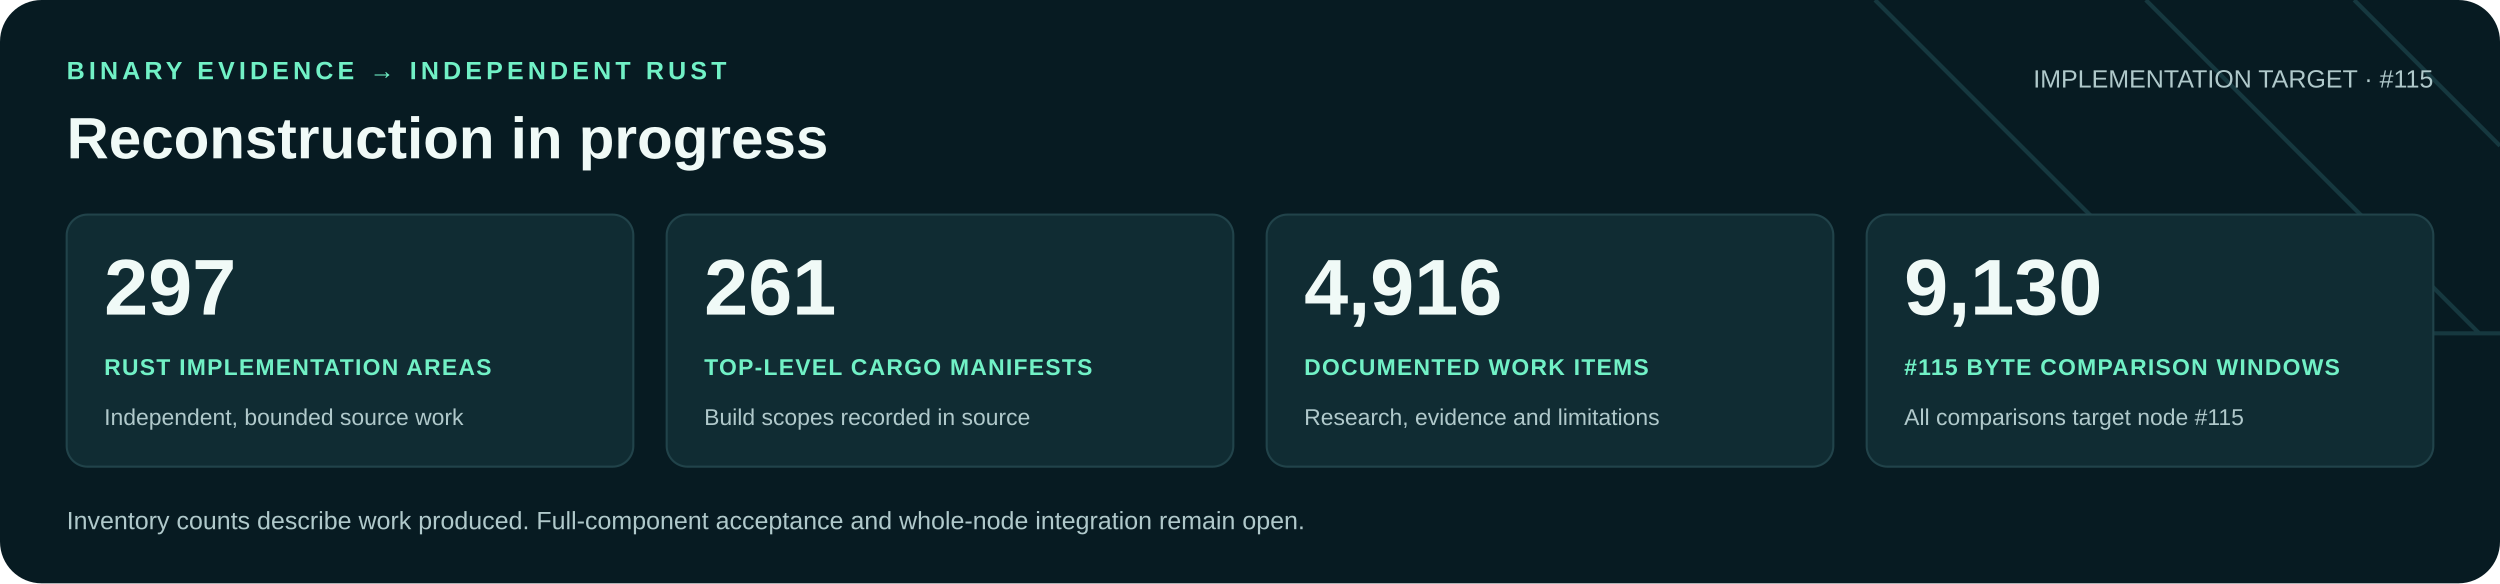
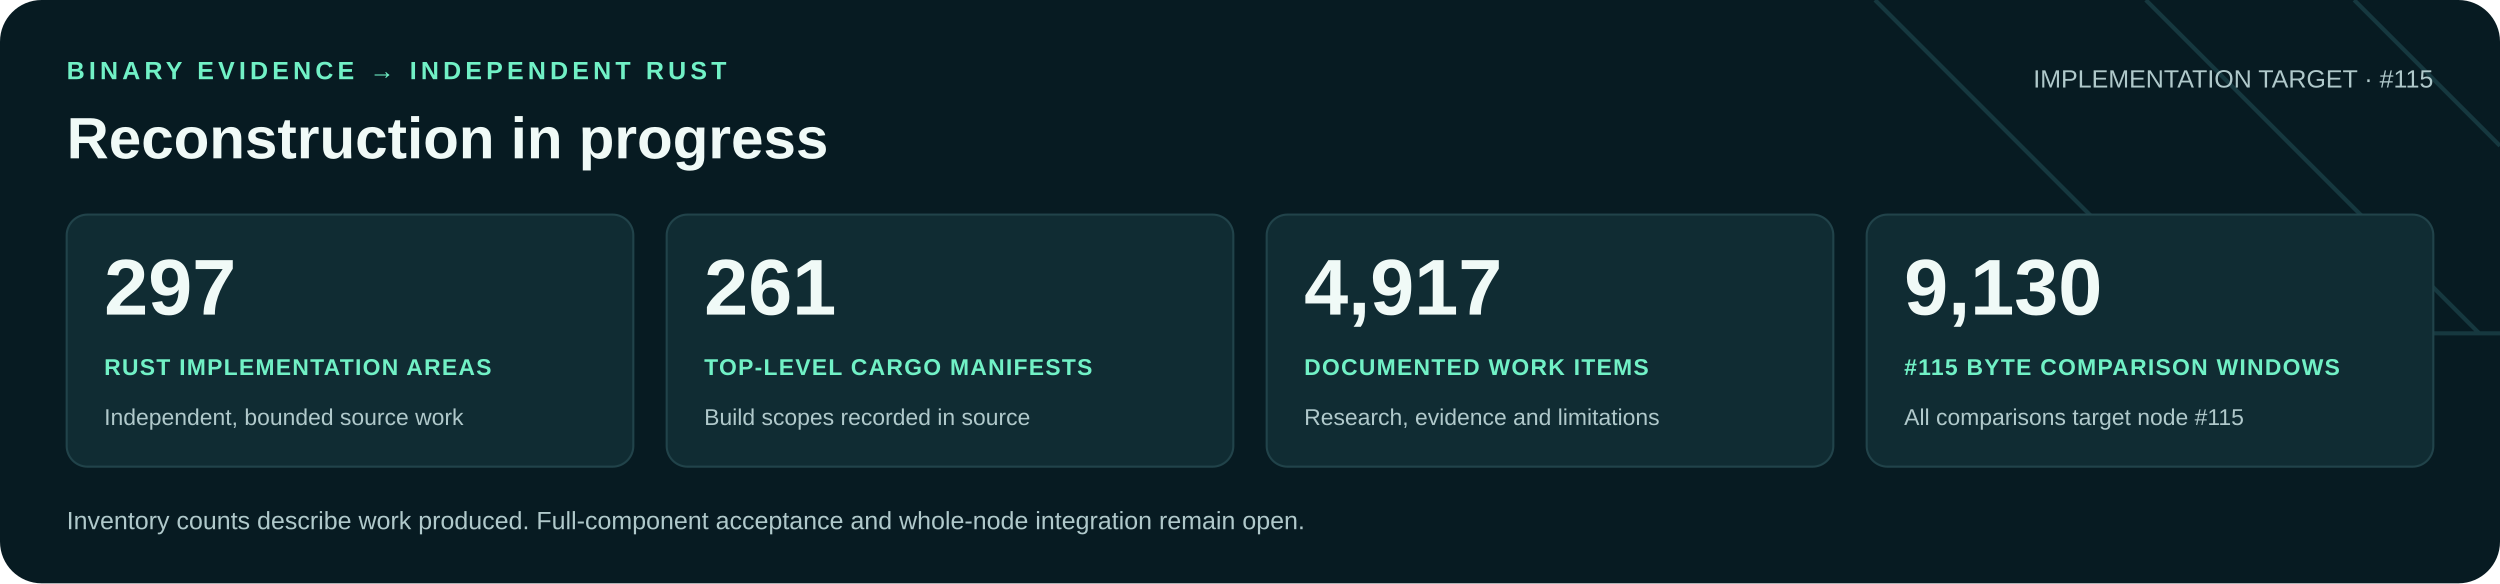
<svg xmlns="http://www.w3.org/2000/svg" width="1200" height="280" viewBox="0 0 1200 280" role="img" aria-labelledby="title desc">
  <rect width="1200" height="280" rx="20" fill="#071b22" />
  <path d="M900 0 1060 160H1200M1030 0 1190 160M1130 0 1200 70" fill="none" stroke="#16383f" stroke-width="2" />
  <g font-family="Arial, Helvetica, sans-serif">
    <text x="32" y="38" fill="#71f1c6" font-size="12" font-weight="700" letter-spacing="2">BINARY EVIDENCE → INDEPENDENT RUST</text>
    <text x="32" y="76" fill="#f0faf7" font-size="28" font-weight="700">Reconstruction in progress</text>
    <text x="1168" y="42" text-anchor="end" fill="#b0c9cb" font-size="12">IMPLEMENTATION TARGET · #115</text>
    <rect x="32" y="103" width="272" height="121" rx="10" fill="#102c33" stroke="#21434a" />
    <text x="50" y="151" fill="#f0faf7" font-size="38" font-weight="700">297</text>
    <text x="50" y="180" fill="#71f1c6" font-size="11" font-weight="700" letter-spacing=".6">RUST IMPLEMENTATION AREAS</text>
    <text x="50" y="204" fill="#b0c9cb" font-size="11">Independent, bounded source work</text>
    <rect x="320" y="103" width="272" height="121" rx="10" fill="#102c33" stroke="#21434a" />
    <text x="338" y="151" fill="#f0faf7" font-size="38" font-weight="700">261</text>
    <text x="338" y="180" fill="#71f1c6" font-size="11" font-weight="700" letter-spacing=".6">TOP-LEVEL CARGO MANIFESTS</text>
    <text x="338" y="204" fill="#b0c9cb" font-size="11">Build scopes recorded in source</text>
    <rect x="608" y="103" width="272" height="121" rx="10" fill="#102c33" stroke="#21434a" />
-     <text x="626" y="151" fill="#f0faf7" font-size="38" font-weight="700">4,916</text>
+     <text x="626" y="151" fill="#f0faf7" font-size="38" font-weight="700">4,917</text>
    <text x="626" y="180" fill="#71f1c6" font-size="11" font-weight="700" letter-spacing=".6">DOCUMENTED WORK ITEMS</text>
    <text x="626" y="204" fill="#b0c9cb" font-size="11">Research, evidence and limitations</text>
    <rect x="896" y="103" width="272" height="121" rx="10" fill="#102c33" stroke="#21434a" />
    <text x="914" y="151" fill="#f0faf7" font-size="38" font-weight="700">9,130</text>
    <text x="914" y="180" fill="#71f1c6" font-size="11" font-weight="700" letter-spacing=".6">#115 BYTE COMPARISON WINDOWS</text>
    <text x="914" y="204" fill="#b0c9cb" font-size="11">All comparisons target node #115</text>
    <text x="32" y="254" fill="#b0c9cb" font-size="12">Inventory counts describe work produced. Full-component acceptance and whole-node integration remain open.</text>
  </g>
</svg>
